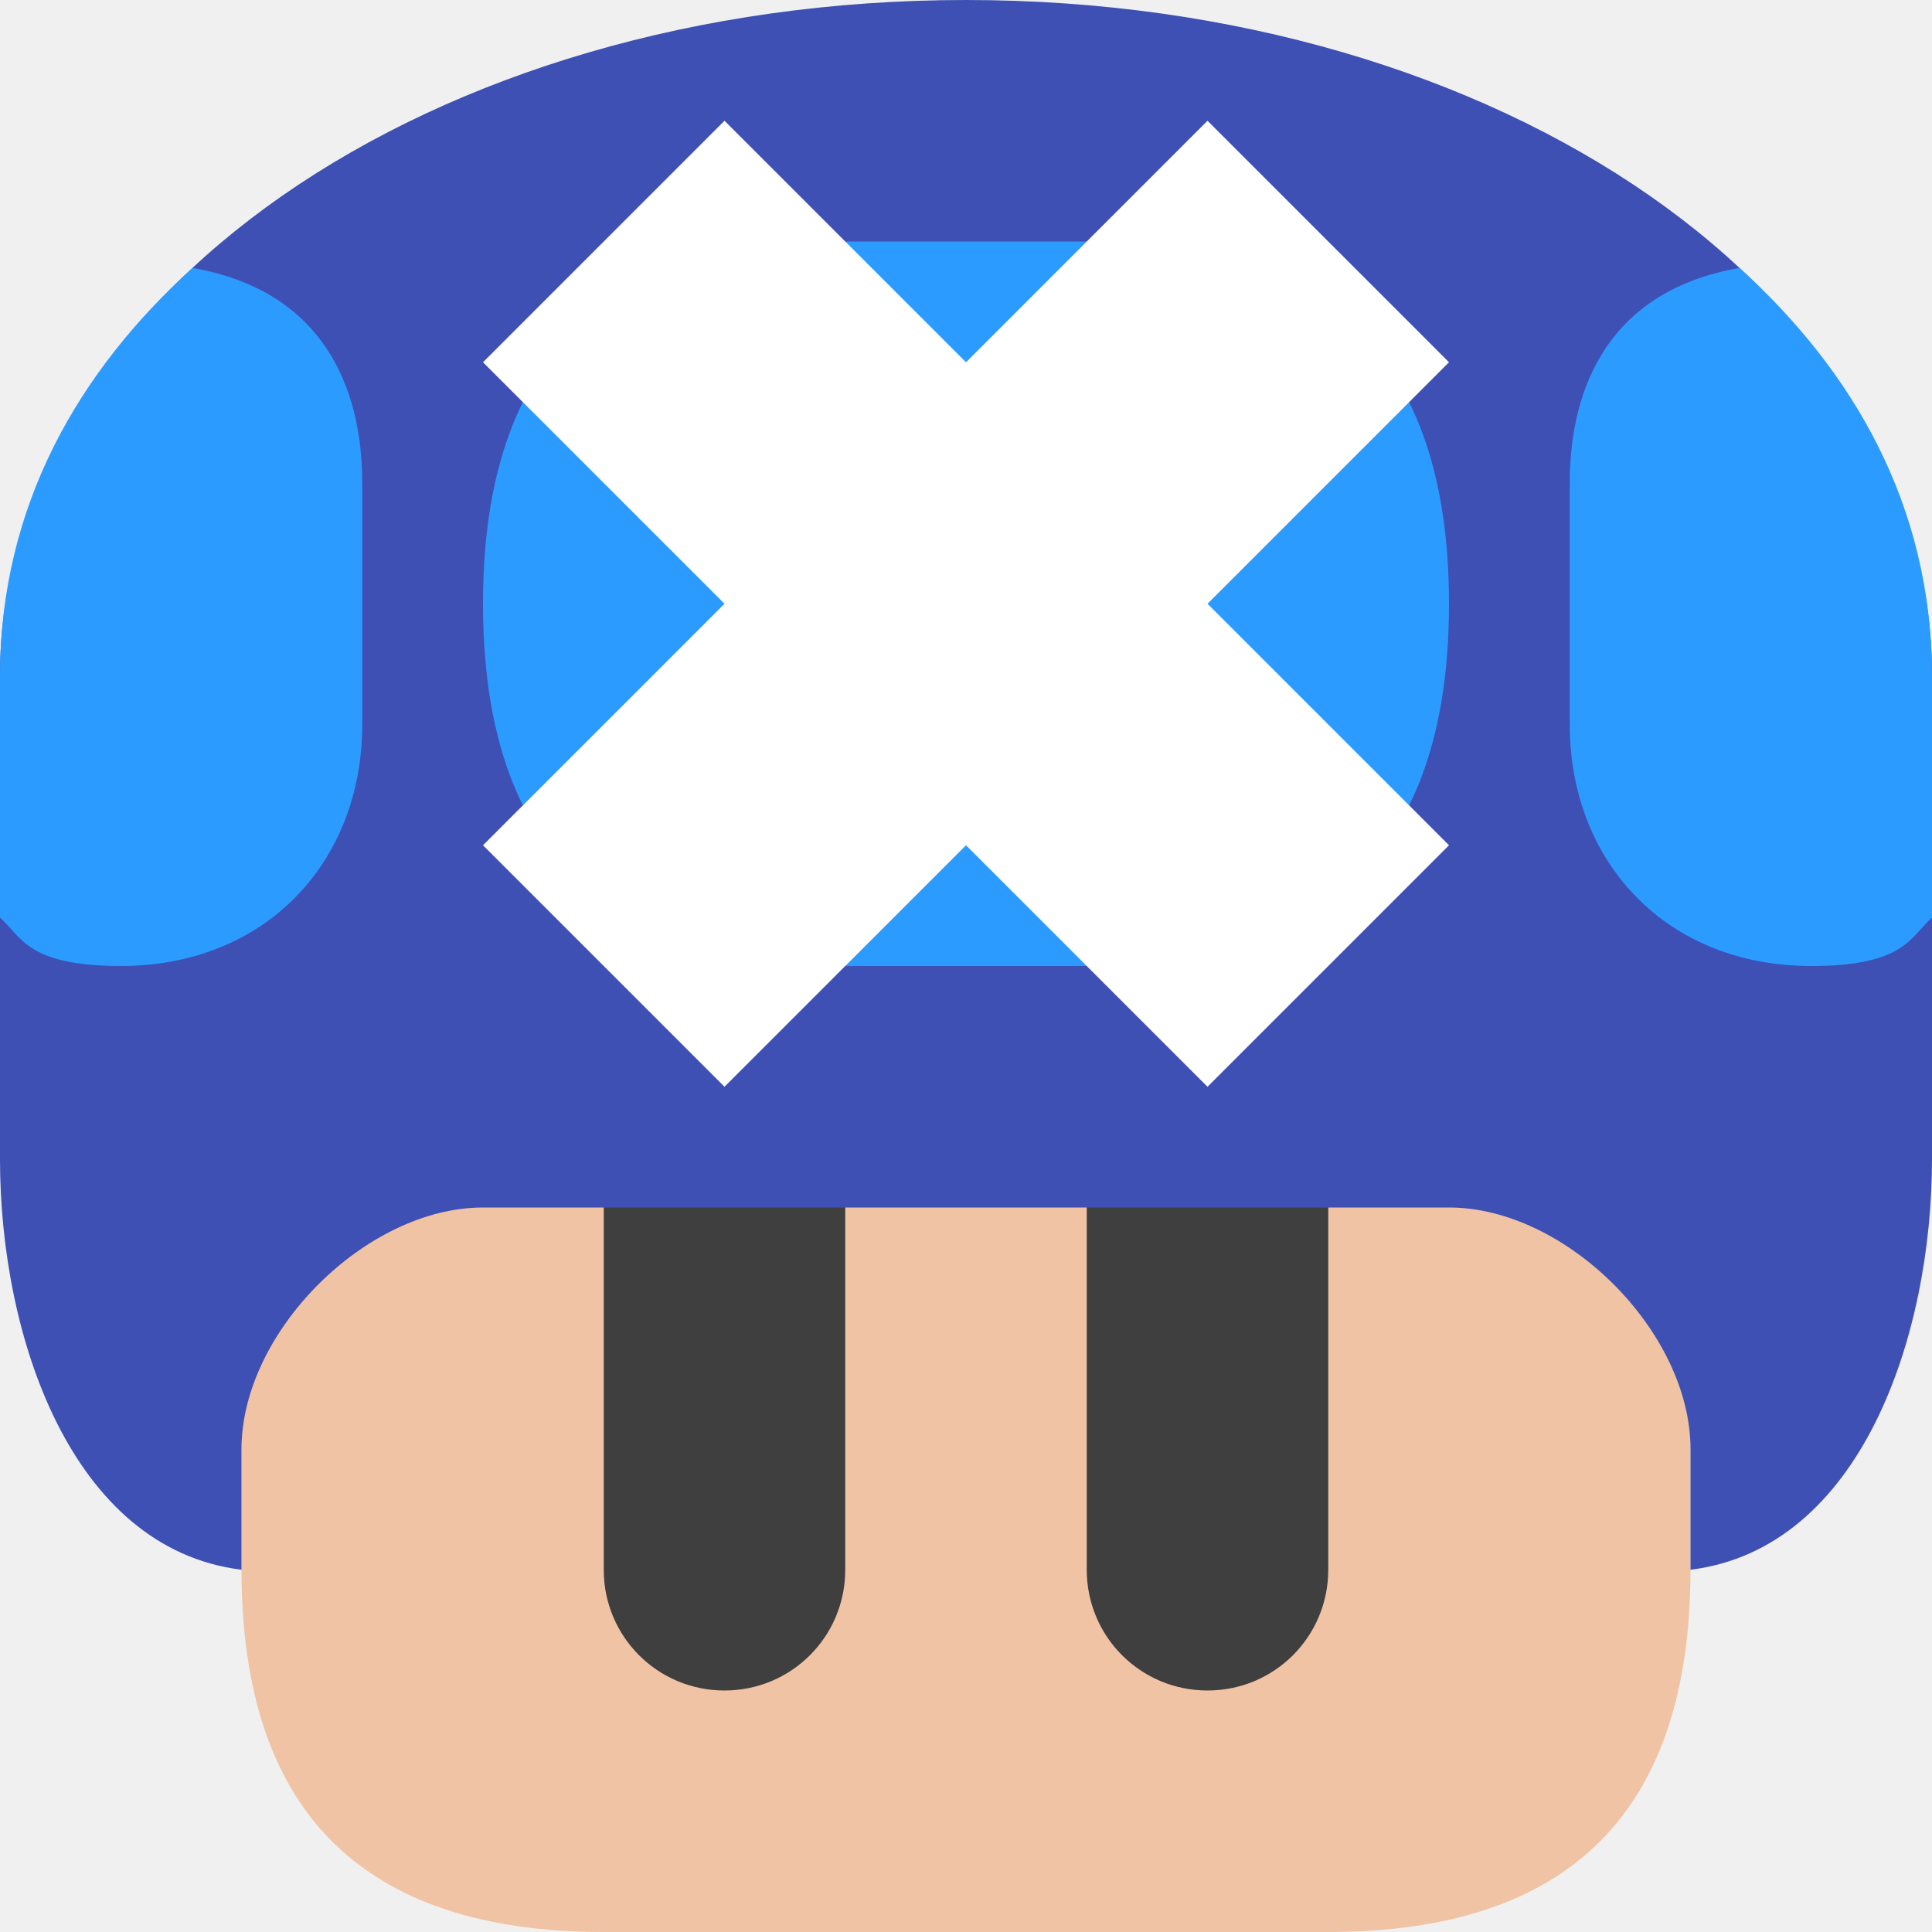
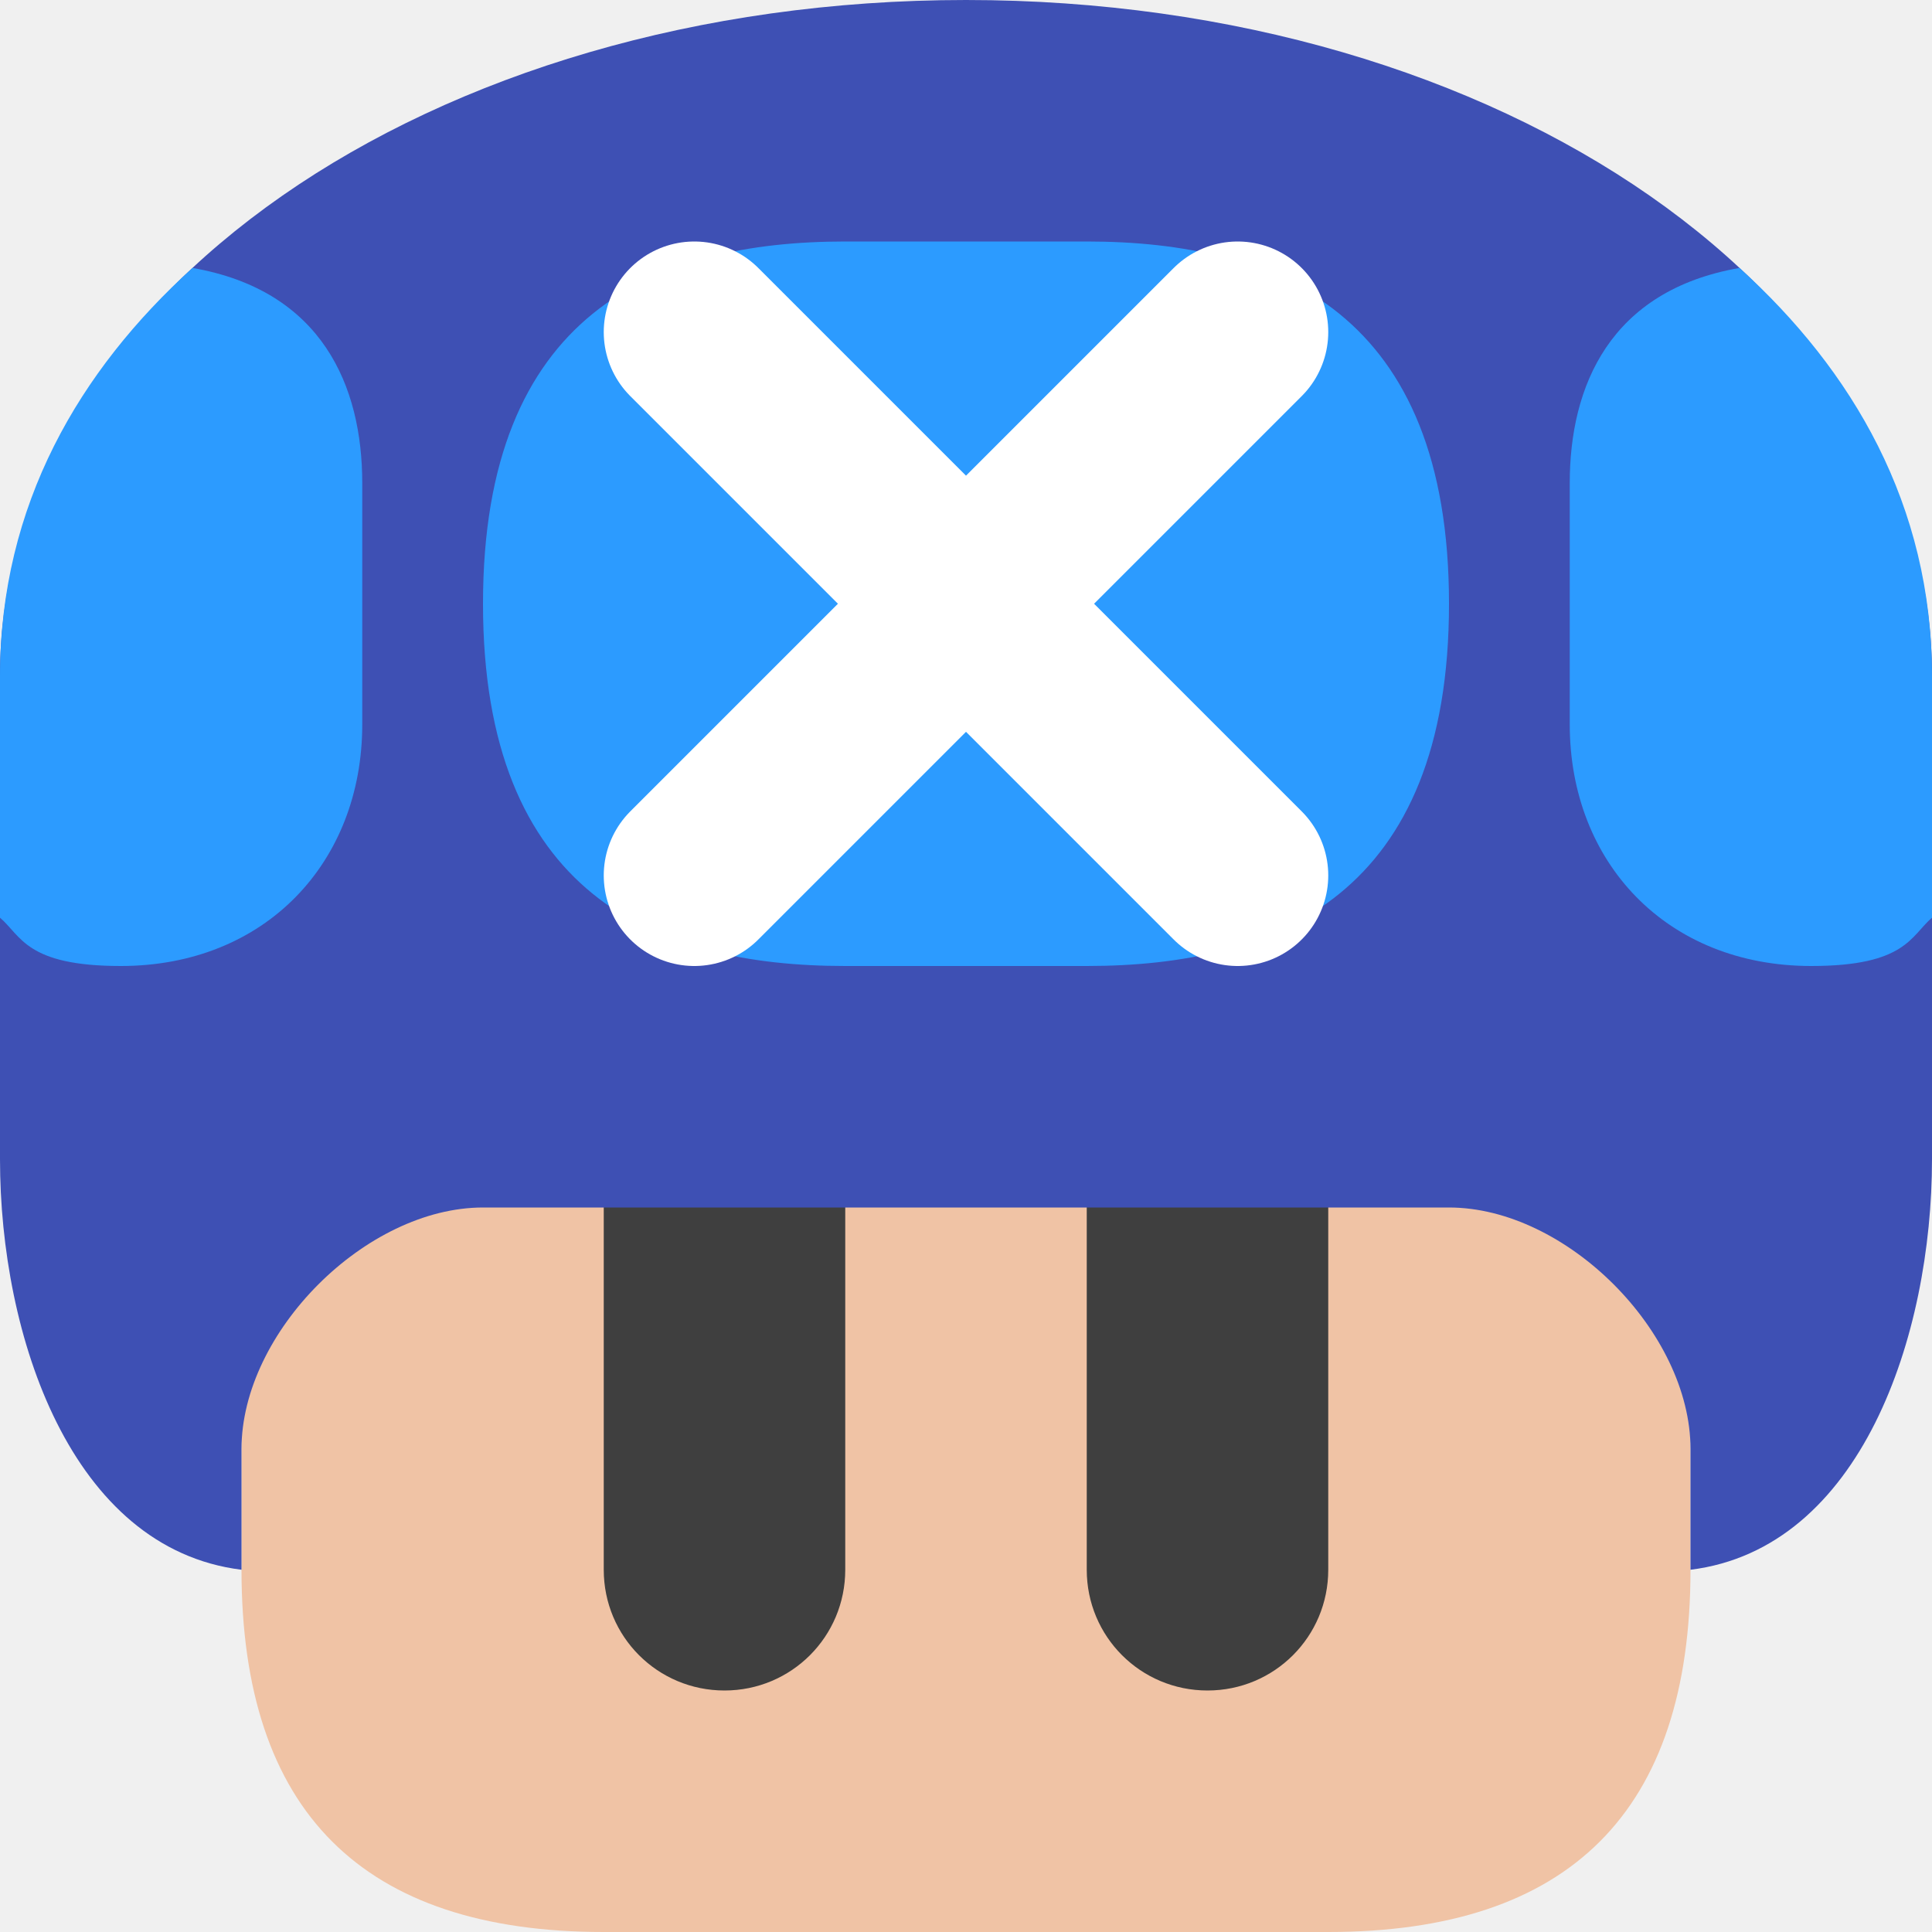
<svg xmlns="http://www.w3.org/2000/svg" width="16" height="16" version="1.1">
-   <g transform="translate(-210,-272)">
-     <path d="m224 281v4c0 2-1 3-3 3h-6c-2 0-3-1-3-3v-4c0-4.249 12-4.249 12 0z" style="fill:#f0c3a5" />
-     <path d="m216 281c-0.554 0-1 0.446-1 1v3c0 0.554 0.446 1 1 1s1-0.446 1-1v-3c0-0.554-0.446-1-1-1zm4 0c-0.554 0-1 0.446-1 1v3c0 0.554 0.446 1 1 1s1-0.446 1-1v-3c0-0.554-0.446-1-1-1z" style="fill:#3f3f3f" />
-     <path d="m218 272c-4.432 0-8 2.455-8 5.6v4c0 1.461 0.587 3.225 2 3.4v-1c0-0.969 1.031-2 2-2h8c0.97 0 2 1.031 2 2v1c1.413-0.175 2-1.939 2-3.4l1e-5 -4c1e-5 -3.145-3.568-5.6-8-5.6z" style="fill:#3e50b4" />
-     <path d="m211.594 274.219c-0.933 0.846-1.594 1.959-1.594 3.381v2c0.176 0.15 0.216 0.4 1 0.4 1.2 0 2-0.861 2-2v-2c0-0.8-0.331-1.594-1.406-1.781zm12.812 0c-1.075 0.187-1.406 0.981-1.406 1.781v2c0 1.139 0.8 2 2 2 0.784 0 0.824-0.25 1-0.4v-2c1e-5 -1.421-0.66-2.535-1.594-3.381zm-7.406-0.219c-1.583 0-3 0.6-3 3 0 2.4 1.417 3 3 3h2c1.583 0 3-0.6 3-3 0-2.4-1.417-3-3-3z" style="fill:#2c9bff" />
-     <path d="m216 273-2 2 2 2-2 2 2 2 2-2 2 2 2-2-2-2 2-2-2-2-2 2z" style="fill:#ffffff" />
-   </g>
+   <path d="m14 9v4c0 2-1 3-3 3h-6c-2 0-3-1-3-3v-4c0-4.249 12-4.249 12 0z" style="fill:#f0c3a5" />
+   <path d="m6 9c-0.554 0-1 0.446-1 1v3c0 0.554 0.446 1 1 1s1-0.446 1-1v-3c0-0.554-0.446-1-1-1zm4 0c-0.554 0-1 0.446-1 1v3c0 0.554 0.446 1 1 1s1-0.446 1-1v-3c0-0.554-0.446-1-1-1z" style="fill:#3f3f3f" />
+   <path d="m8 0c-4.432 0-8 2.455-8 5.6v4c0 1.461 0.587 3.225 2 3.4v-1c0-0.969 1.031-2 2-2h8c0.97 0 2 1.031 2 2v1c1.413-0.175 2-1.939 2-3.4l1e-5 -4c1e-5 -3.145-3.568-5.6-8-5.6z" style="fill:#3e50b4" />
+   <path d="m1.594 2.219c-0.933 0.846-1.594 1.959-1.594 3.381v2c0.176 0.15 0.216 0.4 1 0.4 1.2 0 2-0.861 2-2v-2c0-0.8-0.331-1.594-1.406-1.781zm12.812 0c-1.075 0.187-1.406 0.981-1.406 1.781v2c0 1.139 0.8 2 2 2 0.784 0 0.824-0.25 1-0.4v-2c1e-5 -1.421-0.66-2.535-1.594-3.381zm-7.406-0.219c-1.583 0-3 0.6-3 3 0 2.4 1.417 3 3 3h2c1.583 0 3-0.6 3-3 0-2.4-1.417-3-3-3z" style="fill:#2c9bff" />
+   <path d="m10.25 2.75-4.5 4.5v0m0-4.5 4.5 4.5v0" style="fill:#ffffff;stroke-linecap:round;stroke-linejoin:round;stroke-width:1.5;stroke:#ffffff" />
</svg>
